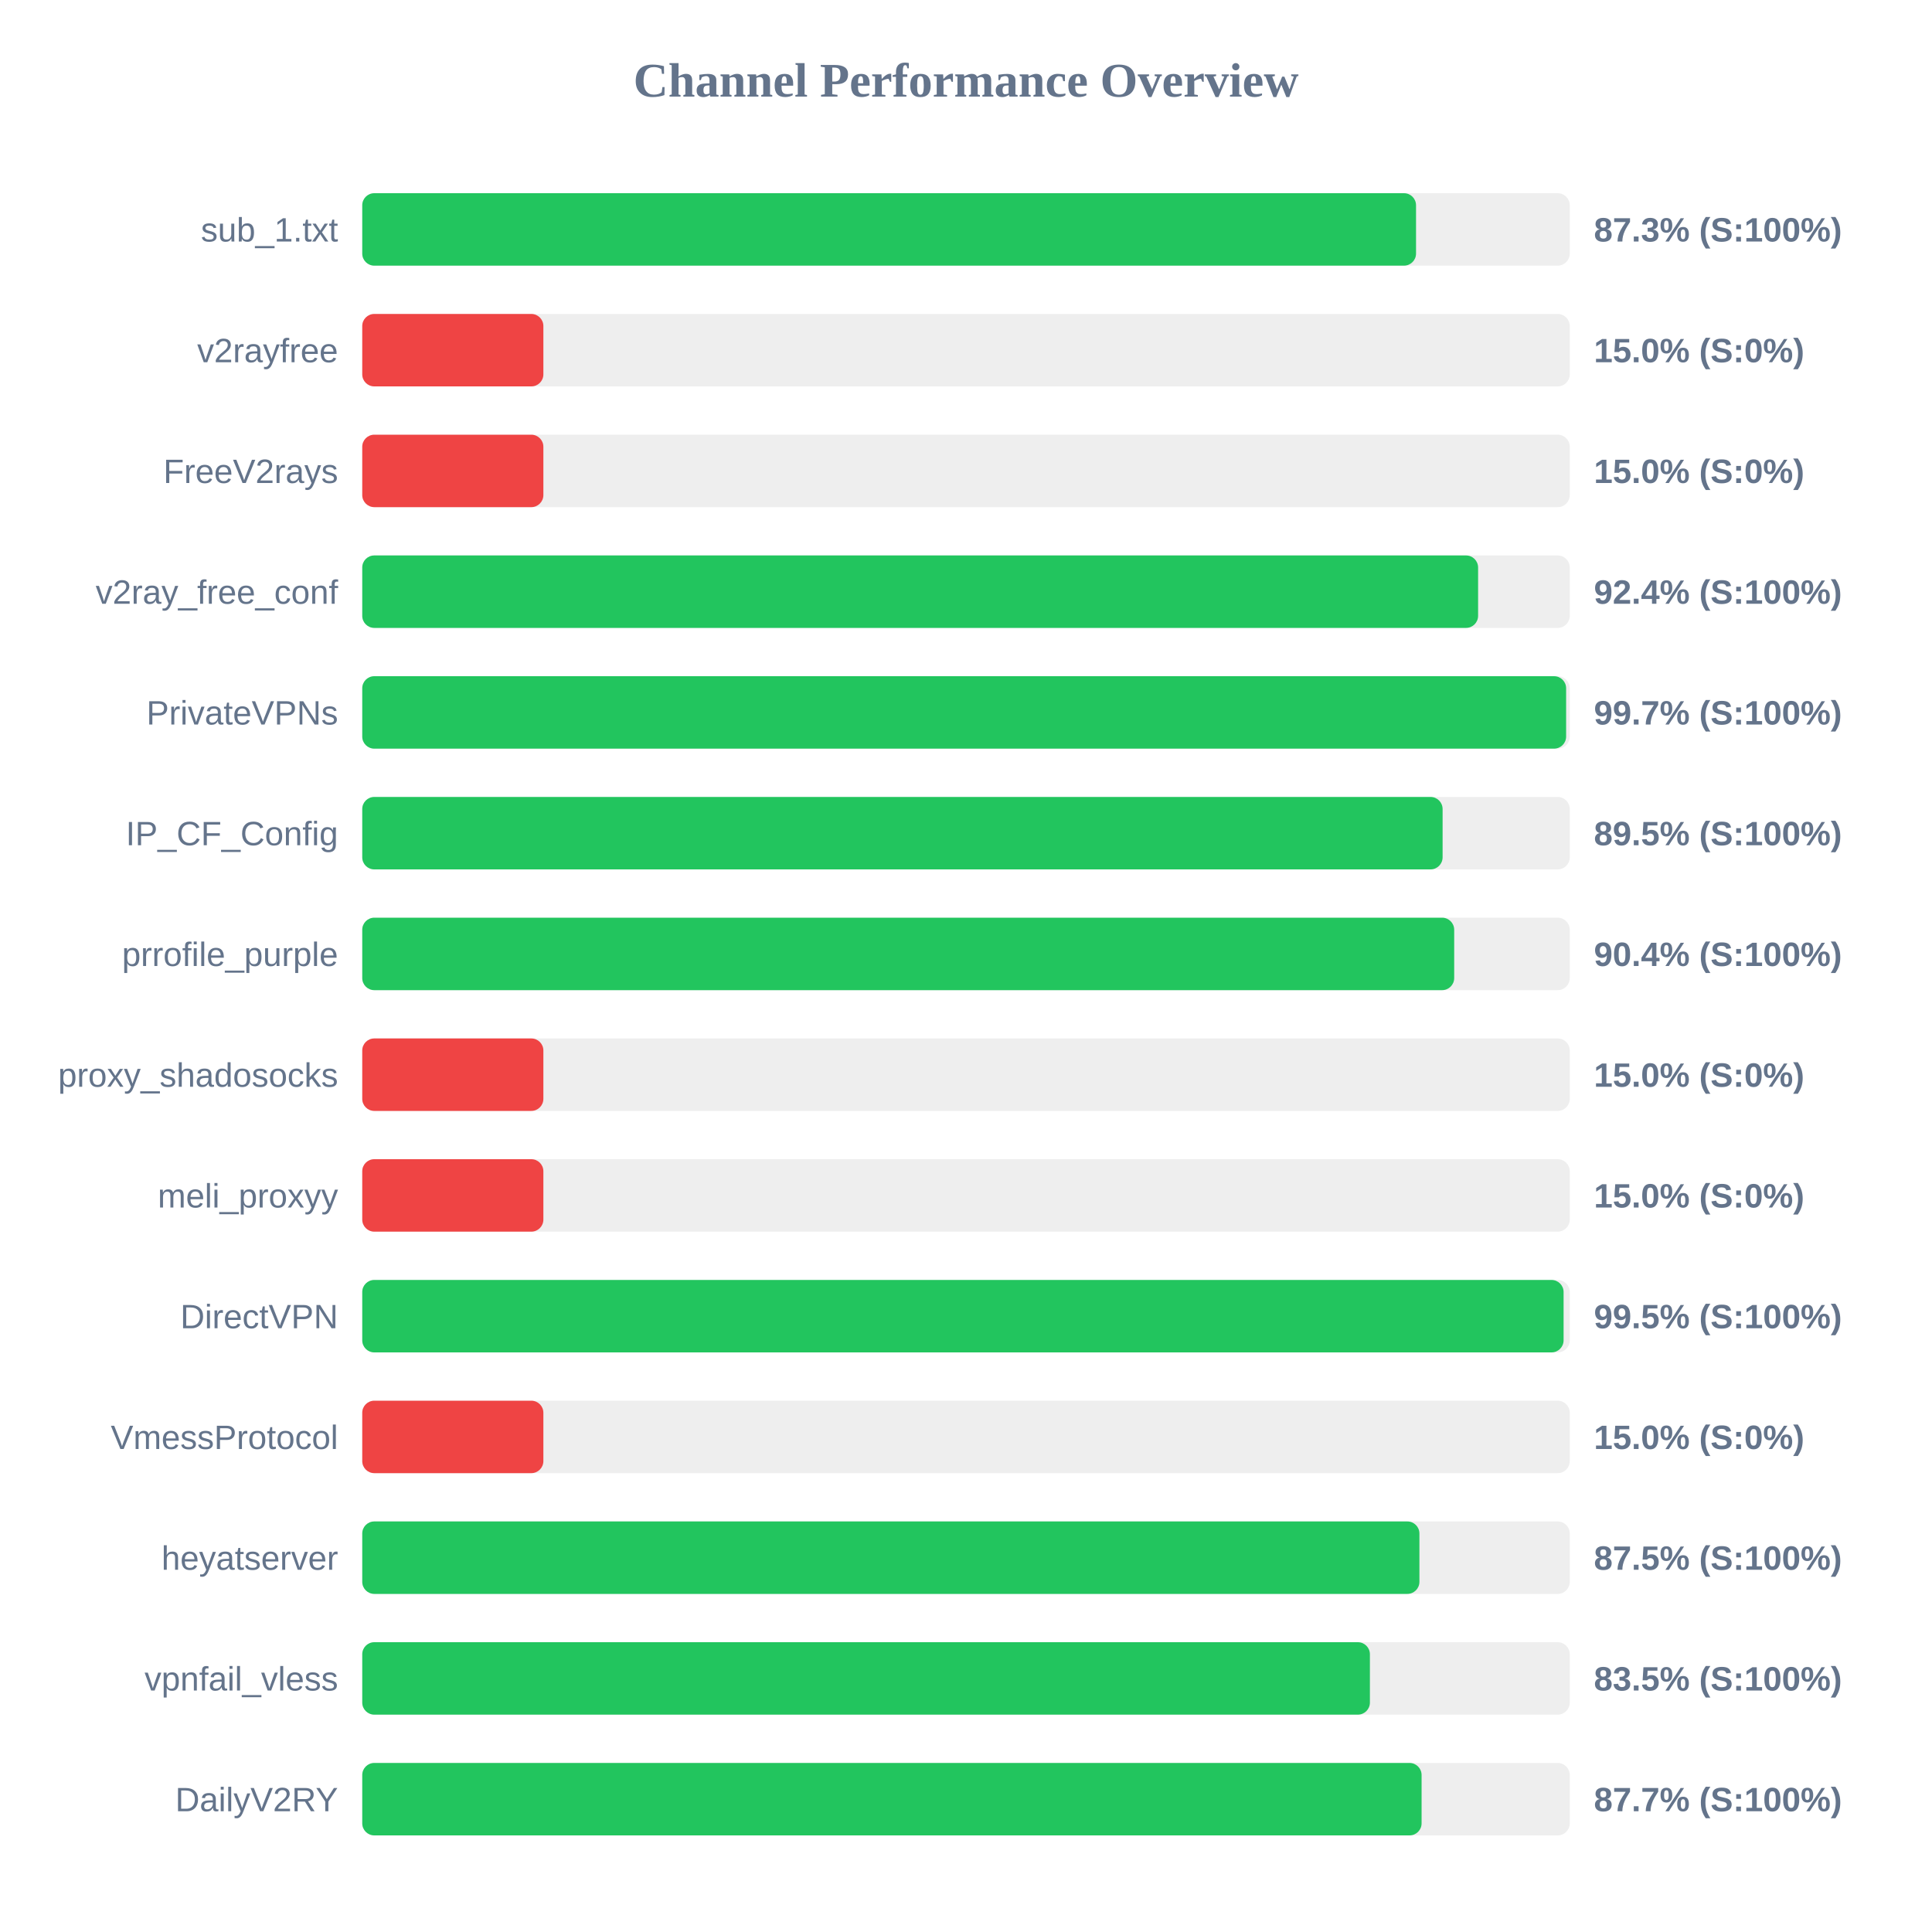
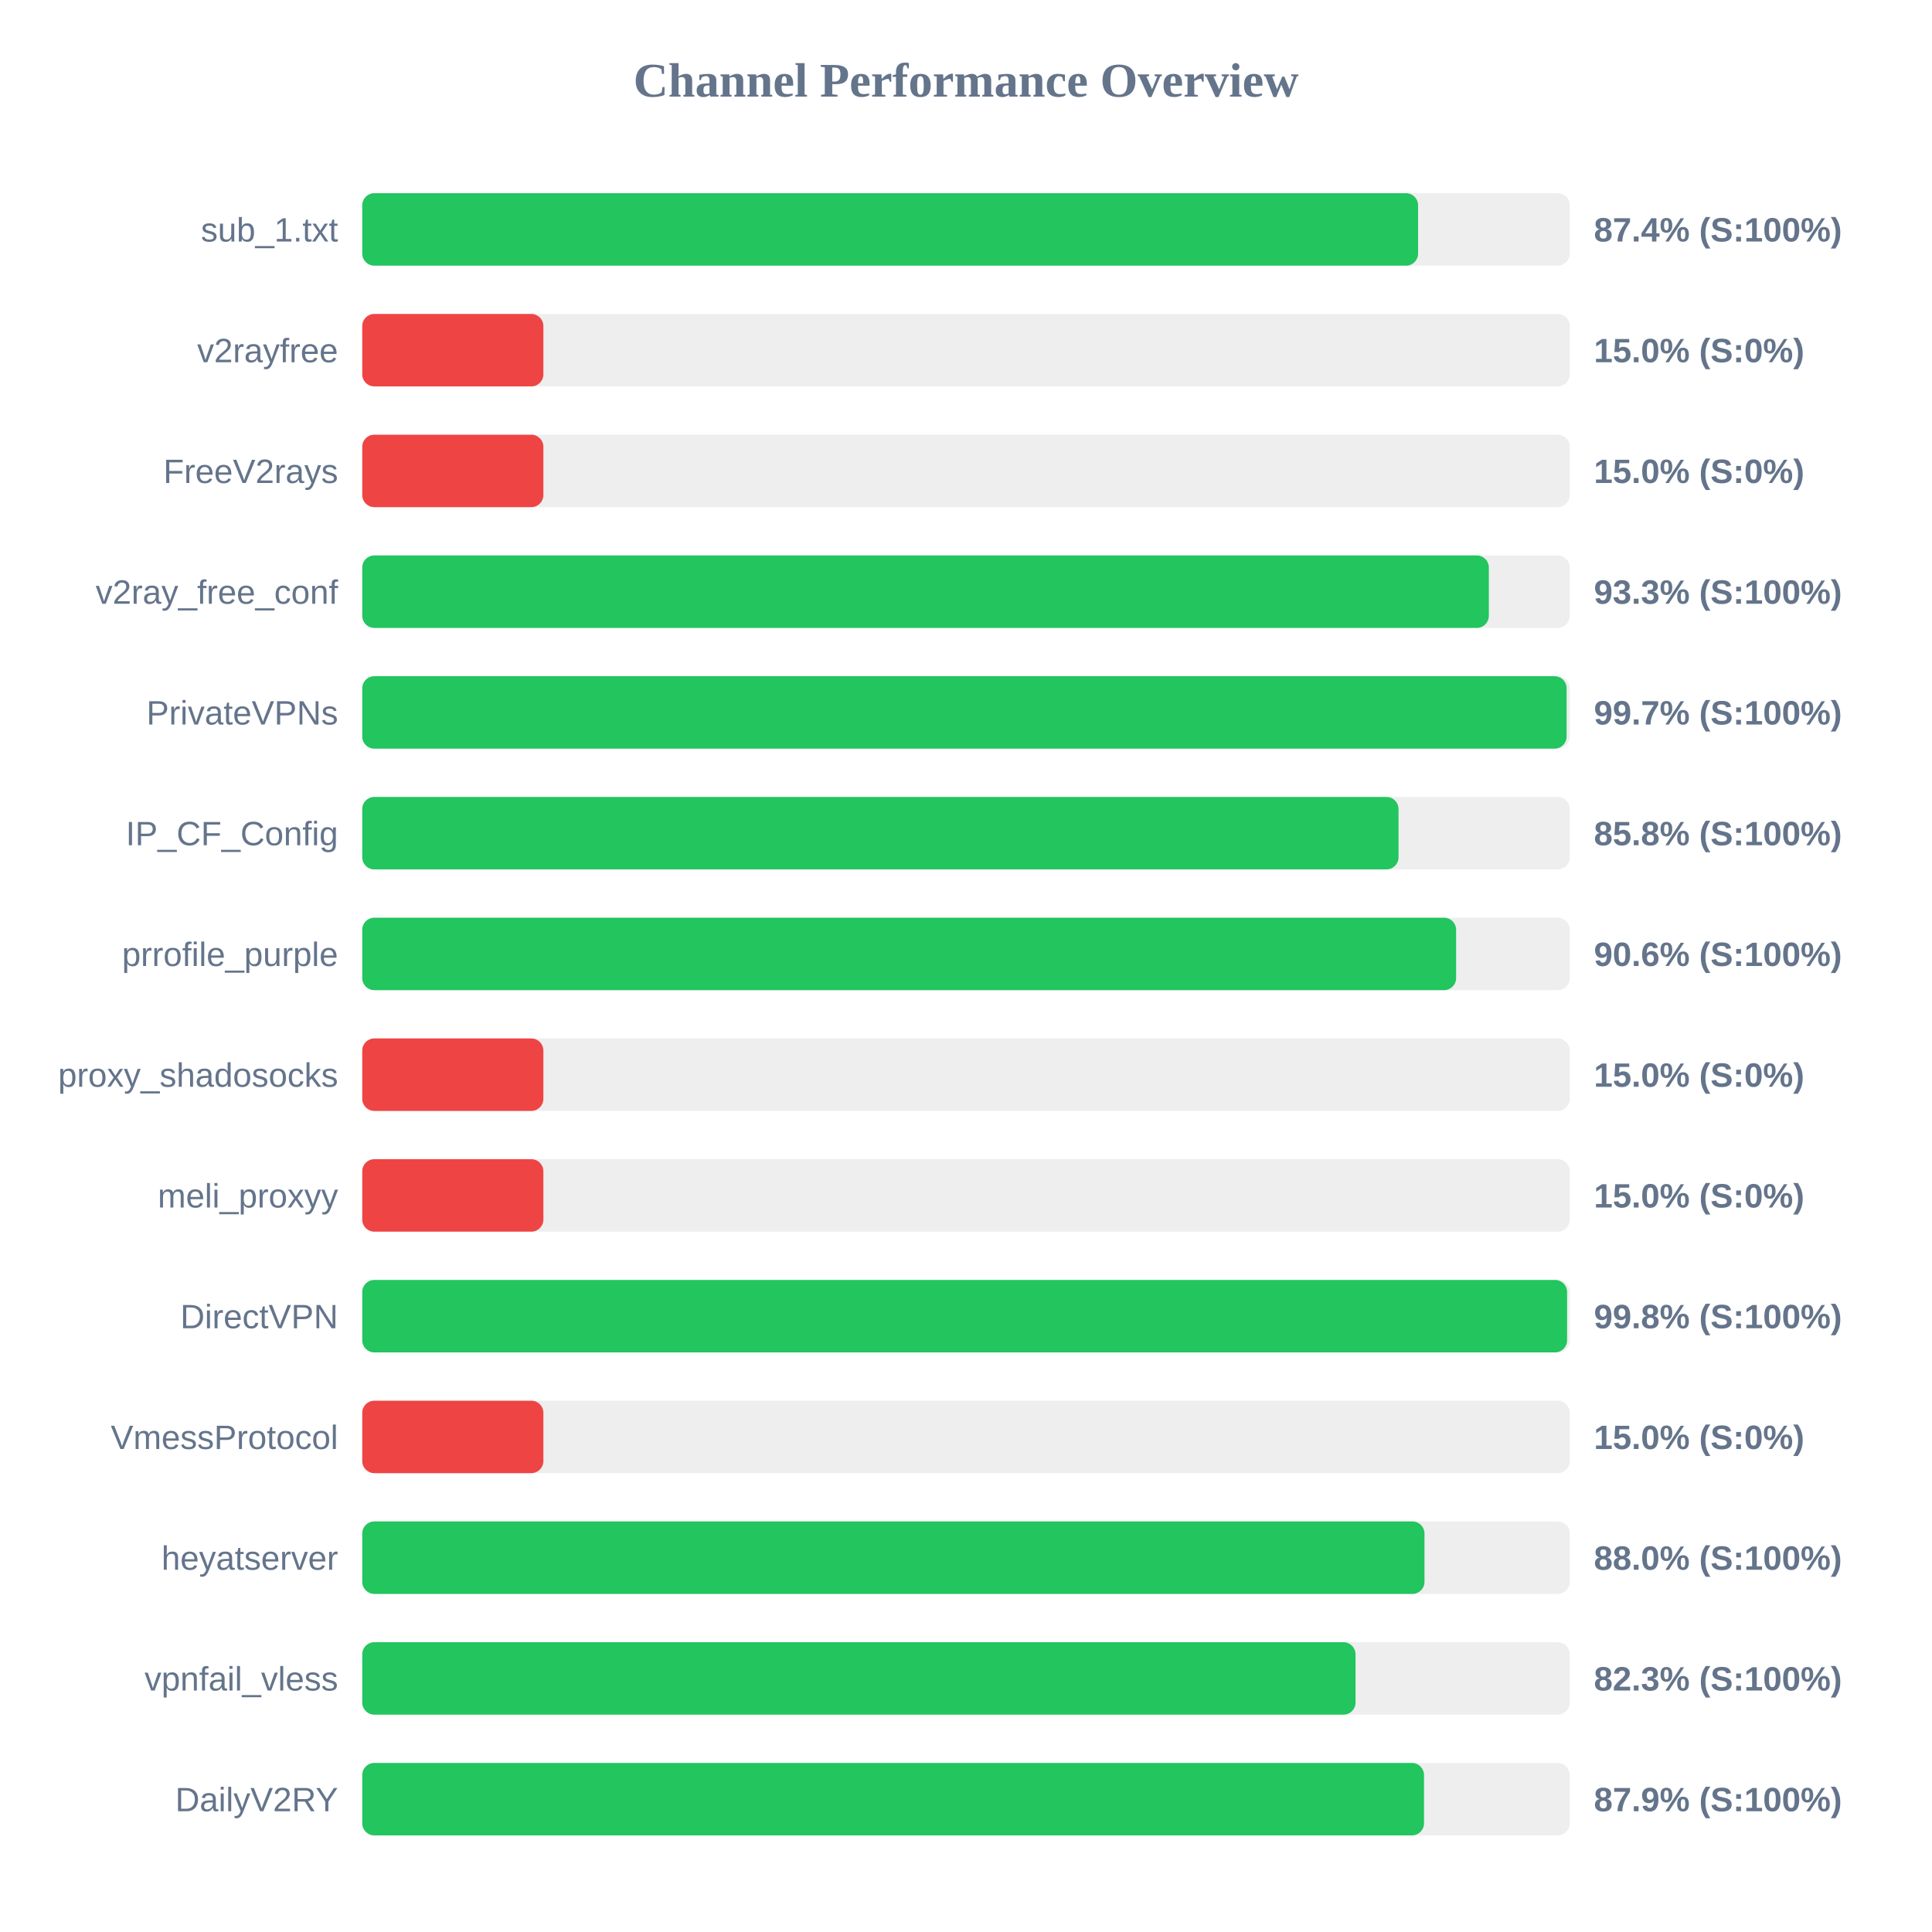
<svg xmlns="http://www.w3.org/2000/svg" width="800" height="800" version="1.1">
  <style>
        .row { font: 14px Arial; fill: #64748b; }
        .score { font: bold 14px Arial; fill: #64748b; }
    </style>
  <text x="400" y="40" text-anchor="middle" font-size="20px" font-weight="bold" fill="#64748b">Channel Performance Overview</text>
  <rect x="150" y="80" width="500" height="30" fill="#eee" rx="5" />
-   <rect x="150" y="80" width="436.35" height="30" fill="#22c55e" rx="5" />
+   <rect x="150" y="80" width="437.2" height="30" fill="#22c55e" rx="5" />
  <text x="140" y="100" text-anchor="end" class="row">sub_1.txt</text>
-   <text x="660" y="100" text-anchor="start" class="score">87.3% (S:100%)</text>
+   <text x="660" y="100" text-anchor="start" class="score">87.4% (S:100%)</text>
  <rect x="150" y="130" width="500" height="30" fill="#eee" rx="5" />
  <rect x="150" y="130" width="75.0" height="30" fill="#ef4444" rx="5" />
  <text x="140" y="150" text-anchor="end" class="row">v2rayfree</text>
  <text x="660" y="150" text-anchor="start" class="score">15.0% (S:0%)</text>
  <rect x="150" y="180" width="500" height="30" fill="#eee" rx="5" />
  <rect x="150" y="180" width="75.0" height="30" fill="#ef4444" rx="5" />
  <text x="140" y="200" text-anchor="end" class="row">FreeV2rays</text>
  <text x="660" y="200" text-anchor="start" class="score">15.0% (S:0%)</text>
  <rect x="150" y="230" width="500" height="30" fill="#eee" rx="5" />
-   <rect x="150" y="230" width="462.05" height="30" fill="#22c55e" rx="5" />
+   <rect x="150" y="230" width="466.5" height="30" fill="#22c55e" rx="5" />
  <text x="140" y="250" text-anchor="end" class="row">v2ray_free_conf</text>
-   <text x="660" y="250" text-anchor="start" class="score">92.4% (S:100%)</text>
+   <text x="660" y="250" text-anchor="start" class="score">93.3% (S:100%)</text>
  <rect x="150" y="280" width="500" height="30" fill="#eee" rx="5" />
-   <rect x="150" y="280" width="498.5" height="30" fill="#22c55e" rx="5" />
+   <rect x="150" y="280" width="498.7" height="30" fill="#22c55e" rx="5" />
  <text x="140" y="300" text-anchor="end" class="row">PrivateVPNs</text>
  <text x="660" y="300" text-anchor="start" class="score">99.7% (S:100%)</text>
  <rect x="150" y="330" width="500" height="30" fill="#eee" rx="5" />
-   <rect x="150" y="330" width="447.35" height="30" fill="#22c55e" rx="5" />
+   <rect x="150" y="330" width="429.1" height="30" fill="#22c55e" rx="5" />
  <text x="140" y="350" text-anchor="end" class="row">IP_CF_Config</text>
-   <text x="660" y="350" text-anchor="start" class="score">89.5% (S:100%)</text>
+   <text x="660" y="350" text-anchor="start" class="score">85.8% (S:100%)</text>
  <rect x="150" y="380" width="500" height="30" fill="#eee" rx="5" />
-   <rect x="150" y="380" width="452.15" height="30" fill="#22c55e" rx="5" />
+   <rect x="150" y="380" width="452.95" height="30" fill="#22c55e" rx="5" />
  <text x="140" y="400" text-anchor="end" class="row">prrofile_purple</text>
-   <text x="660" y="400" text-anchor="start" class="score">90.4% (S:100%)</text>
+   <text x="660" y="400" text-anchor="start" class="score">90.6% (S:100%)</text>
  <rect x="150" y="430" width="500" height="30" fill="#eee" rx="5" />
  <rect x="150" y="430" width="75.0" height="30" fill="#ef4444" rx="5" />
  <text x="140" y="450" text-anchor="end" class="row">proxy_shadosocks</text>
  <text x="660" y="450" text-anchor="start" class="score">15.0% (S:0%)</text>
  <rect x="150" y="480" width="500" height="30" fill="#eee" rx="5" />
  <rect x="150" y="480" width="75.0" height="30" fill="#ef4444" rx="5" />
  <text x="140" y="500" text-anchor="end" class="row">meli_proxyy</text>
  <text x="660" y="500" text-anchor="start" class="score">15.0% (S:0%)</text>
  <rect x="150" y="530" width="500" height="30" fill="#eee" rx="5" />
-   <rect x="150" y="530" width="497.45" height="30" fill="#22c55e" rx="5" />
+   <rect x="150" y="530" width="498.9" height="30" fill="#22c55e" rx="5" />
  <text x="140" y="550" text-anchor="end" class="row">DirectVPN</text>
-   <text x="660" y="550" text-anchor="start" class="score">99.5% (S:100%)</text>
+   <text x="660" y="550" text-anchor="start" class="score">99.8% (S:100%)</text>
  <rect x="150" y="580" width="500" height="30" fill="#eee" rx="5" />
  <rect x="150" y="580" width="75.0" height="30" fill="#ef4444" rx="5" />
  <text x="140" y="600" text-anchor="end" class="row">VmessProtocol</text>
  <text x="660" y="600" text-anchor="start" class="score">15.0% (S:0%)</text>
  <rect x="150" y="630" width="500" height="30" fill="#eee" rx="5" />
-   <rect x="150" y="630" width="437.75" height="30" fill="#22c55e" rx="5" />
+   <rect x="150" y="630" width="439.85" height="30" fill="#22c55e" rx="5" />
  <text x="140" y="650" text-anchor="end" class="row">heyatserver</text>
-   <text x="660" y="650" text-anchor="start" class="score">87.5% (S:100%)</text>
+   <text x="660" y="650" text-anchor="start" class="score">88.0% (S:100%)</text>
  <rect x="150" y="680" width="500" height="30" fill="#eee" rx="5" />
-   <rect x="150" y="680" width="417.25" height="30" fill="#22c55e" rx="5" />
+   <rect x="150" y="680" width="411.3" height="30" fill="#22c55e" rx="5" />
  <text x="140" y="700" text-anchor="end" class="row">vpnfail_vless</text>
-   <text x="660" y="700" text-anchor="start" class="score">83.5% (S:100%)</text>
+   <text x="660" y="700" text-anchor="start" class="score">82.3% (S:100%)</text>
  <rect x="150" y="730" width="500" height="30" fill="#eee" rx="5" />
-   <rect x="150" y="730" width="438.65" height="30" fill="#22c55e" rx="5" />
+   <rect x="150" y="730" width="439.65" height="30" fill="#22c55e" rx="5" />
  <text x="140" y="750" text-anchor="end" class="row">DailyV2RY</text>
-   <text x="660" y="750" text-anchor="start" class="score">87.7% (S:100%)</text>
+   <text x="660" y="750" text-anchor="start" class="score">87.9% (S:100%)</text>
</svg>
